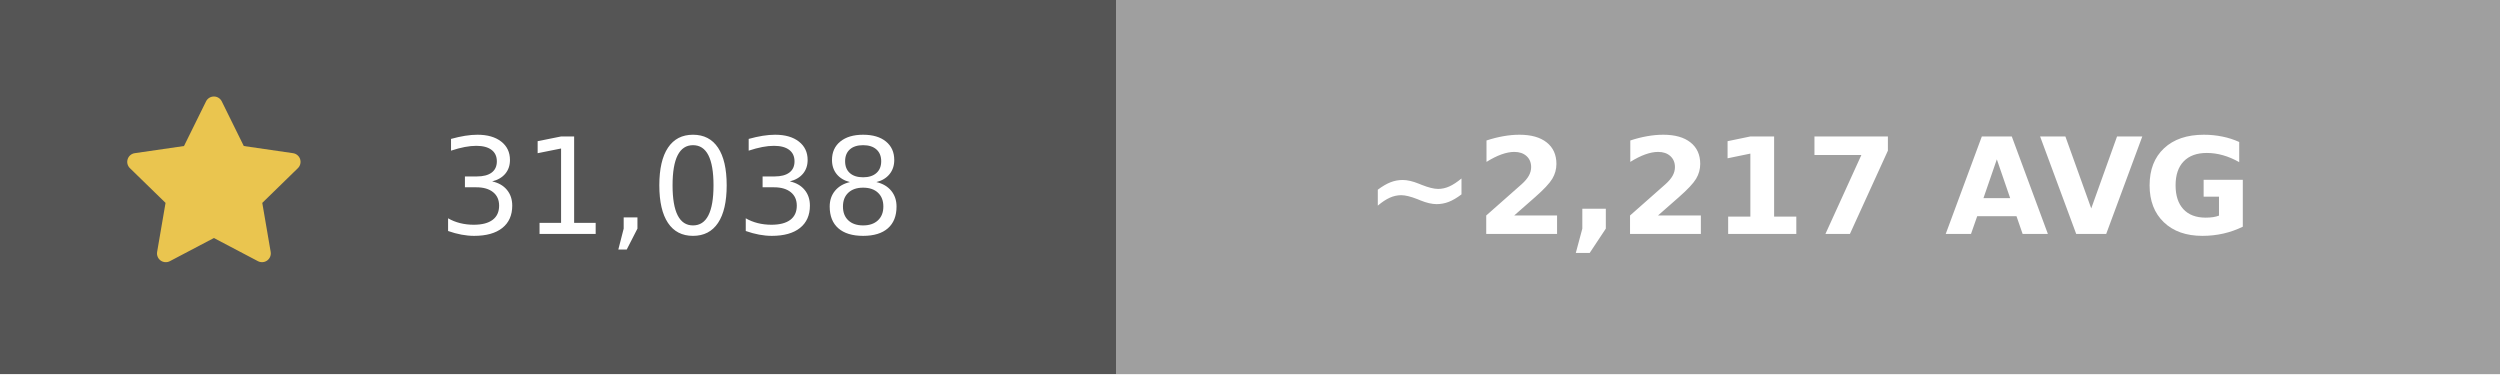
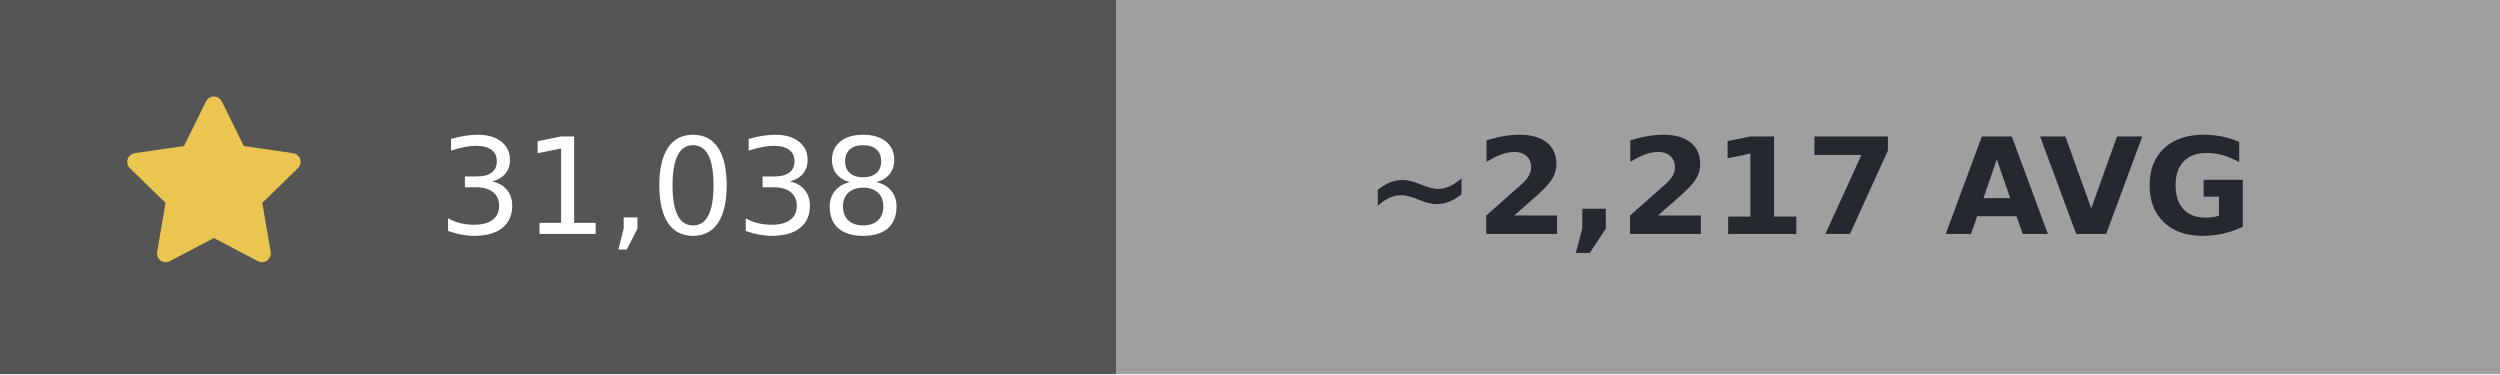
<svg xmlns="http://www.w3.org/2000/svg" width="187" height="28" role="img" aria-label="afterglow: 31,038 stars, about 2,217 per day lifetime average (proxy)">
  <g shape-rendering="crispEdges">
    <rect width="83.5" height="28" fill="#555555" />
    <rect x="83.5" width="103.5" height="28" fill="#9f9f9f" />
  </g>
  <path transform="translate(9,7) scale(0.875)" fill="#eac54f" d="M8 .25a.75.75 0 0 1 .673.418l1.882 3.815 4.21.612a.75.75 0 0 1 .416 1.279l-3.046 2.97.719 4.192a.751.751 0 0 1-1.088.791L8 12.347l-3.766 1.98a.75.75 0 0 1-1.088-.79l.72-4.194L.818 6.374a.75.75 0 0 1 .416-1.28l4.21-.611L7.327.668A.75.75 0 0 1 8 .25Z" />
-   <g fill="#fff" text-anchor="middle" font-family="Verdana,Geneva,DejaVu Sans,sans-serif" text-rendering="geometricPrecision" font-size="100">
-     <text x="502.5" y="175" transform="scale(.1)" textLength="425">31,038</text>
-     <text x="1352.5" y="175" transform="scale(.1)" textLength="795" font-weight="bold">~2,217 AVG</text>
+   <g text-anchor="middle" font-family="Verdana,Geneva,DejaVu Sans,sans-serif" text-rendering="geometricPrecision" font-size="100">
+     <text x="502.5" y="175" fill="#fff" transform="scale(.1)" textLength="425">31,038</text>
+     <text x="1352.5" y="175" fill="#24292f" transform="scale(.1)" textLength="795" font-weight="bold">~2,217 AVG</text>
  </g>
</svg>
